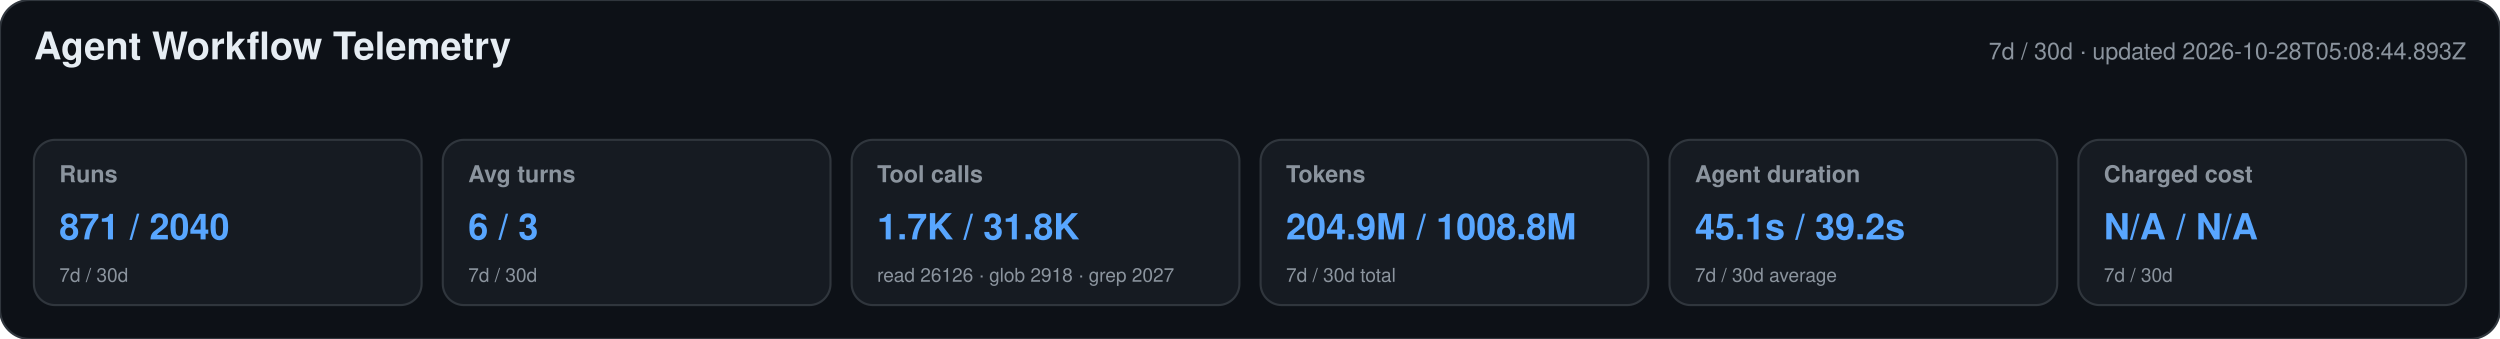
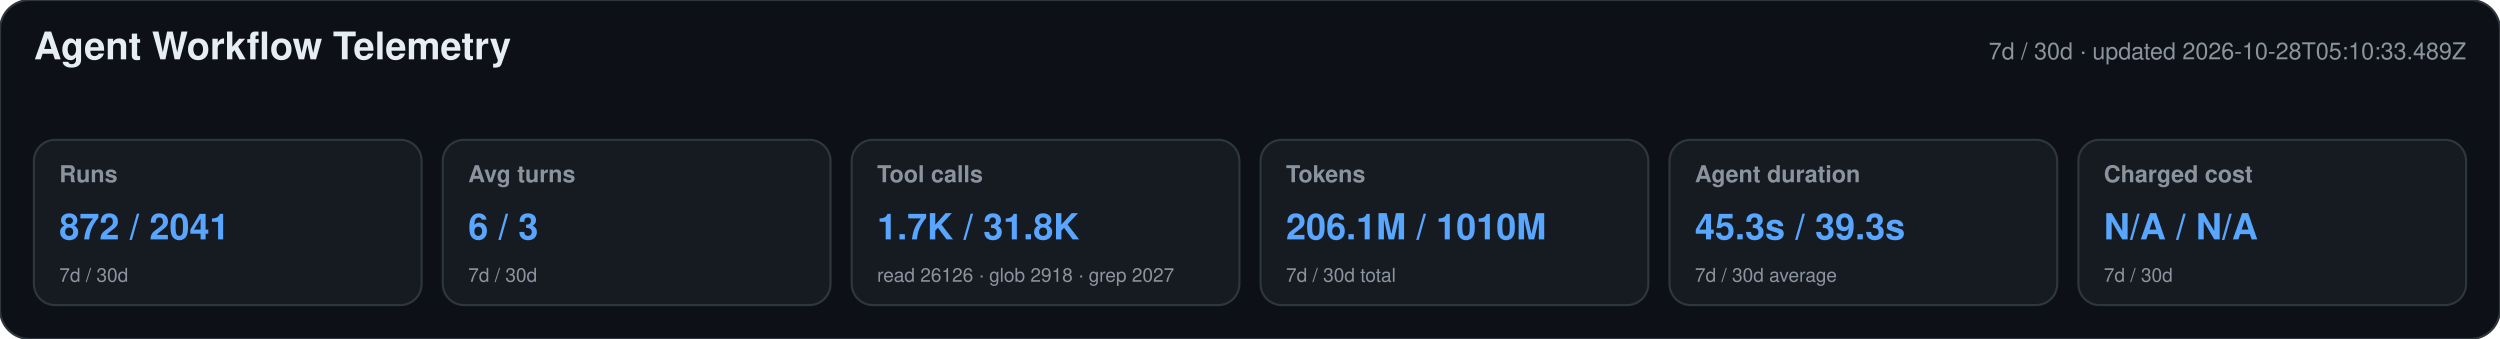
<svg xmlns="http://www.w3.org/2000/svg" width="1180" height="160" viewBox="0 0 1180 160" role="img" aria-labelledby="title desc">
  <style>text{font-family:-apple-system,BlinkMacSystemFont,"Segoe UI",Helvetica,Arial,sans-serif}.heading{font-size:18px;font-weight:650;fill:#e6edf3}.meta,.label,.secondary{fill:#8b949e}.meta,.label{font-size:11px}.label{font-weight:600}.primary{font-size:17px;font-weight:700;fill:#58a6ff}.secondary{font-size:9px}</style>
  <rect width="1180" height="160" rx="14" fill="#0d1117" stroke="#30363d" />
  <text x="16" y="28" class="heading">Agent Workflow Telemetry</text>
-   <text x="1164" y="28" text-anchor="end" class="meta">7d / 30d · updated 2026-10-28T05:08:44.893Z</text>
+   <text x="1164" y="28" text-anchor="end" class="meta">7d / 30d · updated 2026-10-28T05:10:33.489Z</text>
  <g>
    <rect x="16" y="66" width="183" height="78" rx="10" fill="#161b22" stroke="#30363d" />
    <text x="28" y="86" class="label">Runs</text>
-     <text x="28" y="113" class="primary">871 / 2040</text>
+     <text x="28" y="113" class="primary">872 / 2041</text>
    <text x="28" y="133" class="secondary">7d / 30d</text>
  </g>
  <g>
    <rect x="209" y="66" width="183" height="78" rx="10" fill="#161b22" stroke="#30363d" />
    <text x="221" y="86" class="label">Avg turns</text>
    <text x="221" y="113" class="primary">6 / 3</text>
    <text x="221" y="133" class="secondary">7d / 30d</text>
  </g>
  <g>
    <rect x="402" y="66" width="183" height="78" rx="10" fill="#161b22" stroke="#30363d" />
    <text x="414" y="86" class="label">Tool calls</text>
    <text x="414" y="113" class="primary">1.7K / 31.8K</text>
    <text x="414" y="133" class="secondary">read 26126 · glob 2918 · grep 2027</text>
  </g>
  <g>
    <rect x="595" y="66" width="183" height="78" rx="10" fill="#161b22" stroke="#30363d" />
    <text x="607" y="86" class="label">Tokens</text>
-     <text x="607" y="113" class="primary">204.9M / 1008.8M</text>
+     <text x="607" y="113" class="primary">206.1M / 1010M</text>
    <text x="607" y="133" class="secondary">7d / 30d total</text>
  </g>
  <g>
    <rect x="788" y="66" width="183" height="78" rx="10" fill="#161b22" stroke="#30363d" />
    <text x="800" y="86" class="label">Agent duration</text>
-     <text x="800" y="113" class="primary">45.1s / 39.2s</text>
+     <text x="800" y="113" class="primary">45.3s / 39.3s</text>
    <text x="800" y="133" class="secondary">7d / 30d average</text>
  </g>
  <g>
    <rect x="981" y="66" width="183" height="78" rx="10" fill="#161b22" stroke="#30363d" />
    <text x="993" y="86" class="label">Charged cost</text>
    <text x="993" y="113" class="primary">N/A / N/A</text>
    <text x="993" y="133" class="secondary">7d / 30d</text>
  </g>
</svg>
